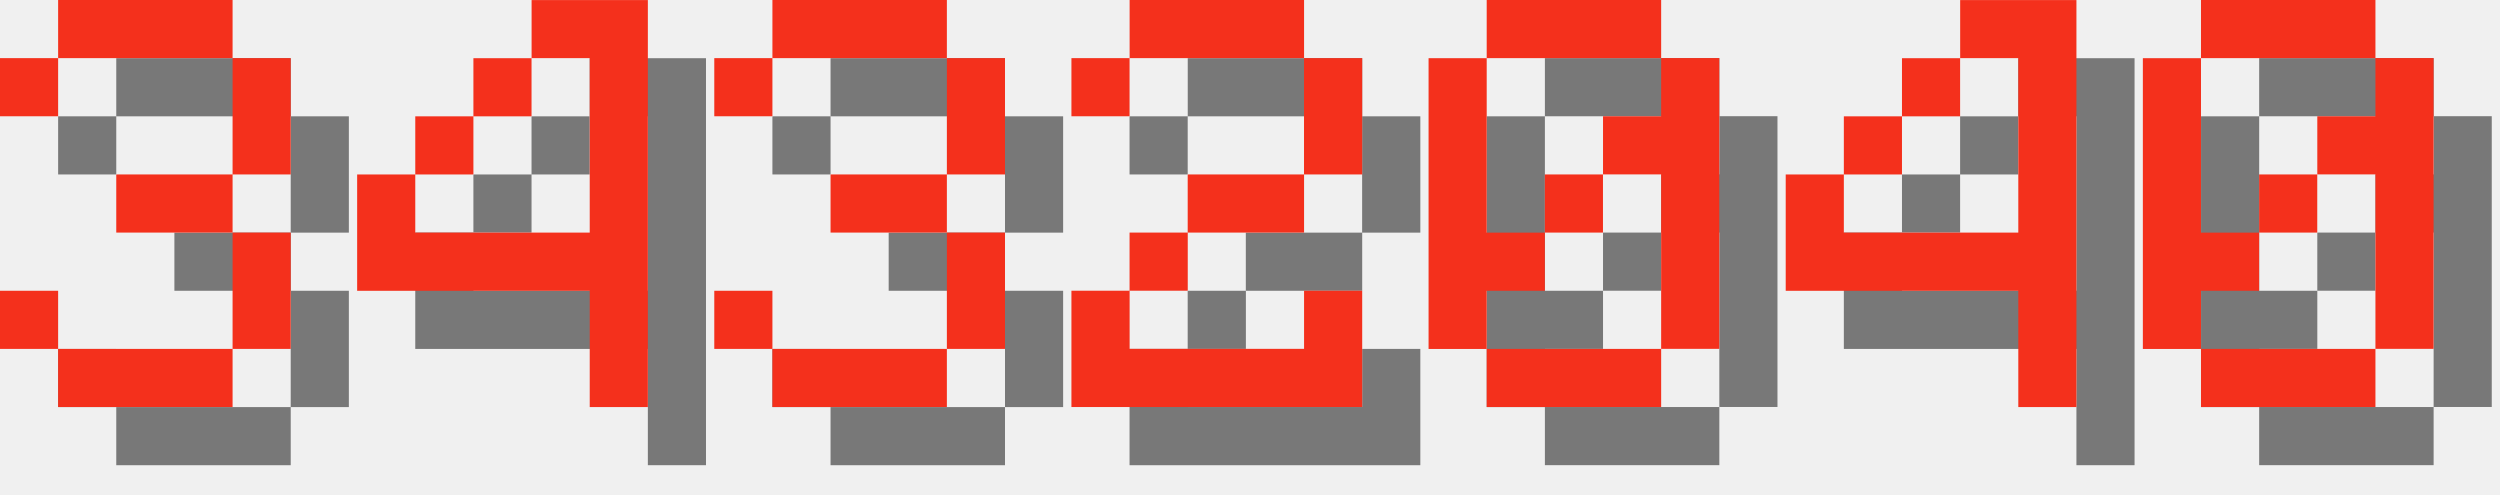
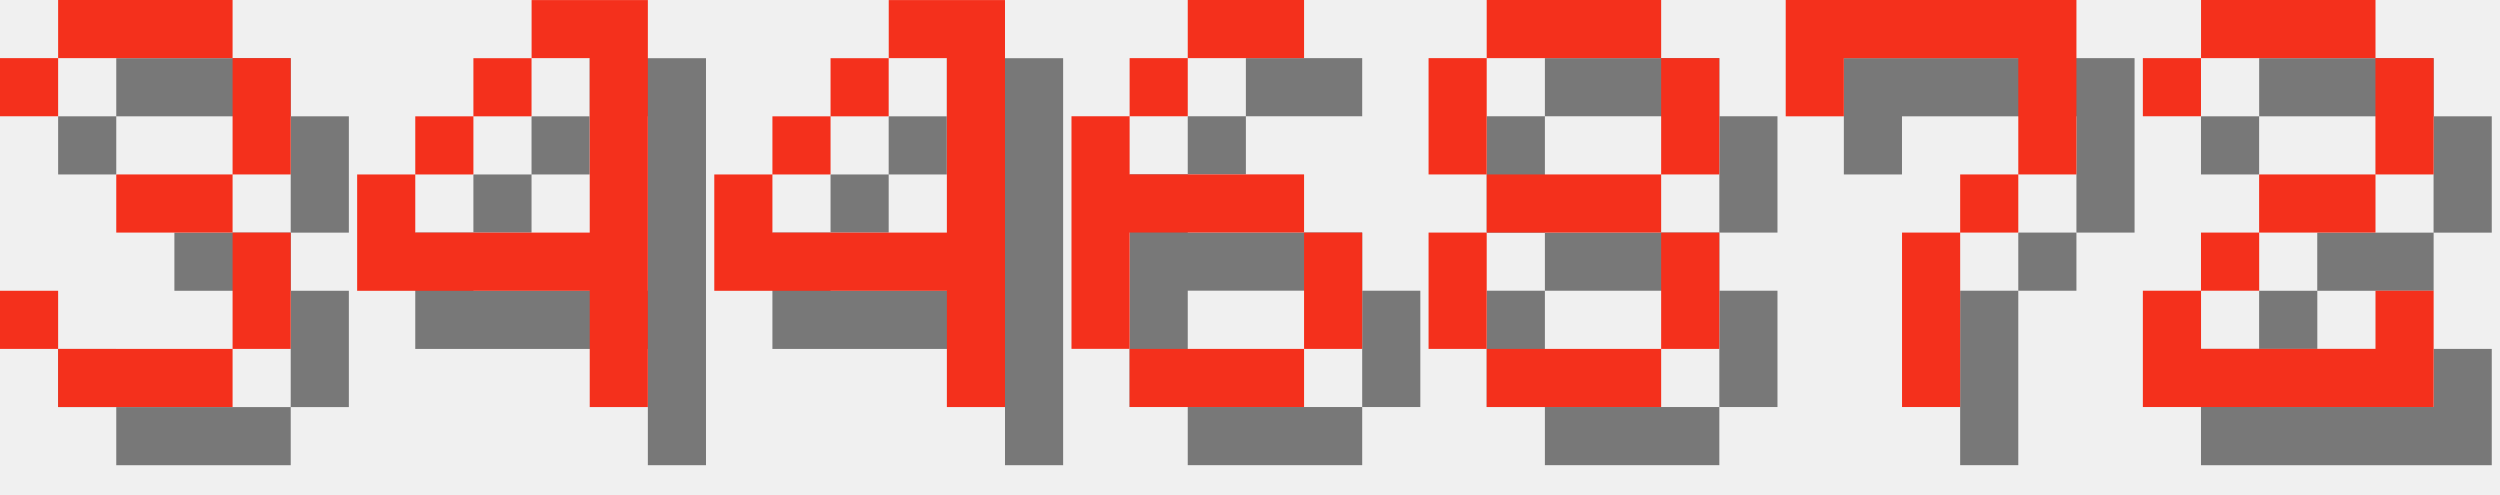
<svg xmlns="http://www.w3.org/2000/svg" version="1.1" width="182.0" height="36">
  <style>
        .text-foreground {
            fill: #F4301C;
        }
        .text-shadow {
            fill: #000000;
            fill-opacity: 0.5;
        }
    </style>
  <g class="digit" id="digit_3" transform="translate(0.0, 0), scale(4)">
    <path id="digit_3_shadow" class="text-shadow" d="m1.058 2.117v1.058h1.058v-1.058h3.175v2.117h-2.117v1.058h2.117v2.117h-3.175v-1.058h-1.058v1.058h1.058v1.058h3.175v-1.058h1.058v-2.117h-1.058v-1.058h1.058v-2.117h-1.058v-1.058h-3.175v1.058h-1.058z" fill-opacity=".5" style="paint-order:stroke fill markers" />
    <path id="digit_3_fg" class="text-foreground" d="m0 1.058v1.058h1.058v-1.058h3.175v2.117h-2.117v1.058h2.117v2.117h-3.175v-1.058h-1.058v1.058h1.058v1.058h3.175v-1.058h1.058v-2.117h-1.058v-1.058h1.058v-2.117h-1.058v-1.058h-3.175v1.058h-1.058z" fill="#fff" style="paint-order:stroke fill markers" />
  </g>
  <g class="digit" id="digit_4" transform="translate(26.0, 0), scale(4)">
    <path id="digit_4_shadow" class="text-shadow" d="m4.233 1.058v1.058h1.058v3.175h-3.175v-1.058h-1.058v2.117h4.233v2.117h1.058v-7.408h-2.117zm-2.117 3.175h1.058v-1.058h-1.058v1.058zm1.058-1.058h1.058v-1.058h-1.058v1.058z" fill-opacity=".5" style="paint-order:stroke fill markers" />
    <path id="digit_4_fg" class="text-foreground" d="m3.175 0v1.058h1.058v3.175h-3.175v-1.058h-1.058v2.117h4.233v2.117h1.058v-7.408h-2.117zm-2.117 3.175h1.058v-1.058h-1.058v1.058zm1.058-1.058h1.058v-1.058h-1.058v1.058z" fill="#fff" style="paint-order:stroke fill markers" />
  </g>
-   <g class="digit" id="digit_3" transform="translate(52.0, 0), scale(4)">
-     <path id="digit_3_shadow" class="text-shadow" d="m1.058 2.117v1.058h1.058v-1.058h3.175v2.117h-2.117v1.058h2.117v2.117h-3.175v-1.058h-1.058v1.058h1.058v1.058h3.175v-1.058h1.058v-2.117h-1.058v-1.058h1.058v-2.117h-1.058v-1.058h-3.175v1.058h-1.058z" fill-opacity=".5" style="paint-order:stroke fill markers" />
-     <path id="digit_3_fg" class="text-foreground" d="m0 1.058v1.058h1.058v-1.058h3.175v2.117h-2.117v1.058h2.117v2.117h-3.175v-1.058h-1.058v1.058h1.058v1.058h3.175v-1.058h1.058v-2.117h-1.058v-1.058h1.058v-2.117h-1.058v-1.058h-3.175v1.058h-1.058z" fill="#fff" style="paint-order:stroke fill markers" />
+   <g class="digit" id="digit_4" transform="translate(52.0, 0), scale(4)">
+     <path id="digit_4_shadow" class="text-shadow" d="m4.233 1.058v1.058h1.058v3.175h-3.175v-1.058h-1.058v2.117h4.233v2.117h1.058v-7.408h-2.117zm-2.117 3.175h1.058v-1.058h-1.058v1.058zm1.058-1.058h1.058v-1.058h-1.058v1.058z" fill-opacity=".5" style="paint-order:stroke fill markers" />
+     <path id="digit_4_fg" class="text-foreground" d="m3.175 0v1.058h1.058v3.175h-3.175v-1.058h-1.058v2.117h4.233v2.117h1.058v-7.408h-2.117zm-2.117 3.175h1.058v-1.058h-1.058v1.058zm1.058-1.058h1.058v-1.058h-1.058v1.058z" fill="#fff" style="paint-order:stroke fill markers" />
  </g>
-   <g class="digit" id="digit_2" transform="translate(78.0, 0), scale(4)">
+   <g class="digit" id="digit_6" transform="translate(78.0, 0), scale(4)">
+     <path id="digit_6_shadow" class="text-shadow" d="m3.175 1.058v1.058h2.117v-1.058h-2.117zm0 1.058h-1.058v1.058h1.058v-1.058zm-1.058 1.058h-1.058v4.233h1.058v-2.117h3.175v-1.058h-3.175v-1.058zm3.175 2.117v2.117h1.058v-2.117h-1.058zm0 2.117h-3.175v1.058h3.175v-1.058z" fill-opacity=".5" style="paint-order:stroke fill markers" />
+     <path id="digit_6_fg" class="text-foreground" d="m2.117 0v1.058h2.117v-1.058h-2.117zm0 1.058h-1.058v1.058h1.058v-1.058zm-1.058 1.058h-1.058v4.233h1.058v-2.117h3.175v-1.058h-3.175v-1.058zm3.175 2.117v2.117h1.058v-2.117h-1.058zm0 2.117h-3.175v1.058h3.175v-1.058z" fill="#fff" style="paint-order:stroke fill markers" />
+   </g>
+   <g class="digit" id="digit_8" transform="translate(104.0, 0), scale(4)">
+     <path id="digit_8_shadow" class="text-shadow" d="m2.117 1.058v1.058h3.175v-1.058h-3.175zm3.175 1.058v2.117h1.058v-2.117h-1.058zm0 2.117h-3.175v1.058h3.175v-1.058zm0 1.058v2.117h1.058v-2.117h-1.058zm0 2.117h-3.175v1.058h3.175v-1.058zm-3.175 0v-2.117h-1.058v2.117h1.058zm0-3.175v-2.117h-1.058v2.117h1.058z" fill-opacity=".5" style="paint-order:stroke fill markers" />
+     <path id="digit_8_fg" class="text-foreground" d="m1.058 0v1.058h3.175v-1.058h-3.175zm3.175 1.058v2.117h1.058v-2.117h-1.058zm0 2.117h-3.175v1.058h3.175v-1.058zm0 1.058v2.117h1.058v-2.117h-1.058zm0 2.117h-3.175v1.058h3.175v-1.058zm-3.175 0v-2.117h-1.058v2.117h1.058zm0-3.175v-2.117h-1.058v2.117h1.058z" fill="#fff" style="paint-order:stroke fill markers" />
+   </g>
+   <g class="digit" id="digit_7" transform="translate(130.0, 0), scale(4)">
+     <path id="digit_7_shadow" class="text-shadow" d="m1.058 1.058 2e-6 2.117h1.058v-1.058h3.175v1.058l2e-7 1.058h-1.058v1.058h-1.058l4e-7 3.175 1.058 1e-7v-3.175h1.058v-1.058h1.058l5e-7 -1.058v-2.117z" fill-opacity=".5" style="paint-order:stroke fill markers" />
+     <path id="digit_7_fg" class="text-foreground" d="m0 0 2e-6 2.117h1.058v-1.058h3.175v1.058l2e-7 1.058h-1.058v1.058h-1.058l4e-7 3.175 1.058 1e-7v-3.175h1.058v-1.058h1.058l5e-7 -1.058v-2.117z" fill="#fff" style="paint-order:stroke fill markers" />
+   </g>
+   <g class="digit" id="digit_2" transform="translate(156.0, 0), scale(4)">
    <path id="digit_2_shadow" class="text-shadow" d="m1.058 2.117v1.058h1.058v-1.058h3.175v2.117h-2.117v1.058h-1.058v1.058h-1.058v2.117h5.292v-2.117h-1.058v1.058h-3.175v-1.058h1.058v-1.058h2.117v-1.058h1.058v-2.117h-1.058v-1.058h-3.175v1.058h-1.058z" fill-opacity=".5" style="paint-order:stroke fill markers" />
    <path id="digit_2_fg" class="text-foreground" d="m0 1.058v1.058h1.058v-1.058h3.175v2.117h-2.117v1.058h-1.058v1.058h-1.058v2.117h5.292v-2.117h-1.058v1.058h-3.175v-1.058h1.058v-1.058h2.117v-1.058h1.058v-2.117h-1.058v-1.058h-3.175v1.058h-1.058z" fill="#fff" style="paint-order:stroke fill markers" />
  </g>
-   <g class="digit" id="digit_0" transform="translate(104.0, 0), scale(4)">
-     <path id="digit_0_shadow" class="text-shadow" d="m2.117 1.058v1.058h3.175v-1.058h-3.175zm3.175 1.058v1.058h-1.058v1.058h1.058v3.175h1.058v-5.292h-1.058zm0 5.292h-3.175v1.058h3.175v-1.058zm-3.175 0v-1.058h1.058v-1.058h-1.058v-3.175h-1.058v5.292h1.058zm1.058-2.117h1.058v-1.058h-1.058v1.058z" fill-opacity=".5" style="paint-order:stroke fill markers" />
-     <path id="digit_0_fg" class="text-foreground" d="m1.058 0v1.058h3.175v-1.058h-3.175zm3.175 1.058v1.058h-1.058v1.058h1.058v3.175h1.058v-5.292h-1.058zm0 5.292h-3.175v1.058h3.175v-1.058zm-3.175 0v-1.058h1.058v-1.058h-1.058v-3.175h-1.058v5.292h1.058zm1.058-2.117h1.058v-1.058h-1.058v1.058z" fill="#fff" style="paint-order:stroke fill markers" />
-   </g>
-   <g class="digit" id="digit_4" transform="translate(130.0, 0), scale(4)">
-     <path id="digit_4_shadow" class="text-shadow" d="m4.233 1.058v1.058h1.058v3.175h-3.175v-1.058h-1.058v2.117h4.233v2.117h1.058v-7.408h-2.117zm-2.117 3.175h1.058v-1.058h-1.058v1.058zm1.058-1.058h1.058v-1.058h-1.058v1.058z" fill-opacity=".5" style="paint-order:stroke fill markers" />
-     <path id="digit_4_fg" class="text-foreground" d="m3.175 0v1.058h1.058v3.175h-3.175v-1.058h-1.058v2.117h4.233v2.117h1.058v-7.408h-2.117zm-2.117 3.175h1.058v-1.058h-1.058v1.058zm1.058-1.058h1.058v-1.058h-1.058v1.058z" fill="#fff" style="paint-order:stroke fill markers" />
-   </g>
-   <g class="digit" id="digit_0" transform="translate(156.0, 0), scale(4)">
-     <path id="digit_0_shadow" class="text-shadow" d="m2.117 1.058v1.058h3.175v-1.058h-3.175zm3.175 1.058v1.058h-1.058v1.058h1.058v3.175h1.058v-5.292h-1.058zm0 5.292h-3.175v1.058h3.175v-1.058zm-3.175 0v-1.058h1.058v-1.058h-1.058v-3.175h-1.058v5.292h1.058zm1.058-2.117h1.058v-1.058h-1.058v1.058z" fill-opacity=".5" style="paint-order:stroke fill markers" />
-     <path id="digit_0_fg" class="text-foreground" d="m1.058 0v1.058h3.175v-1.058h-3.175zm3.175 1.058v1.058h-1.058v1.058h1.058v3.175h1.058v-5.292h-1.058zm0 5.292h-3.175v1.058h3.175v-1.058zm-3.175 0v-1.058h1.058v-1.058h-1.058v-3.175h-1.058v5.292h1.058zm1.058-2.117h1.058v-1.058h-1.058v1.058z" fill="#fff" style="paint-order:stroke fill markers" />
-   </g>
</svg>
